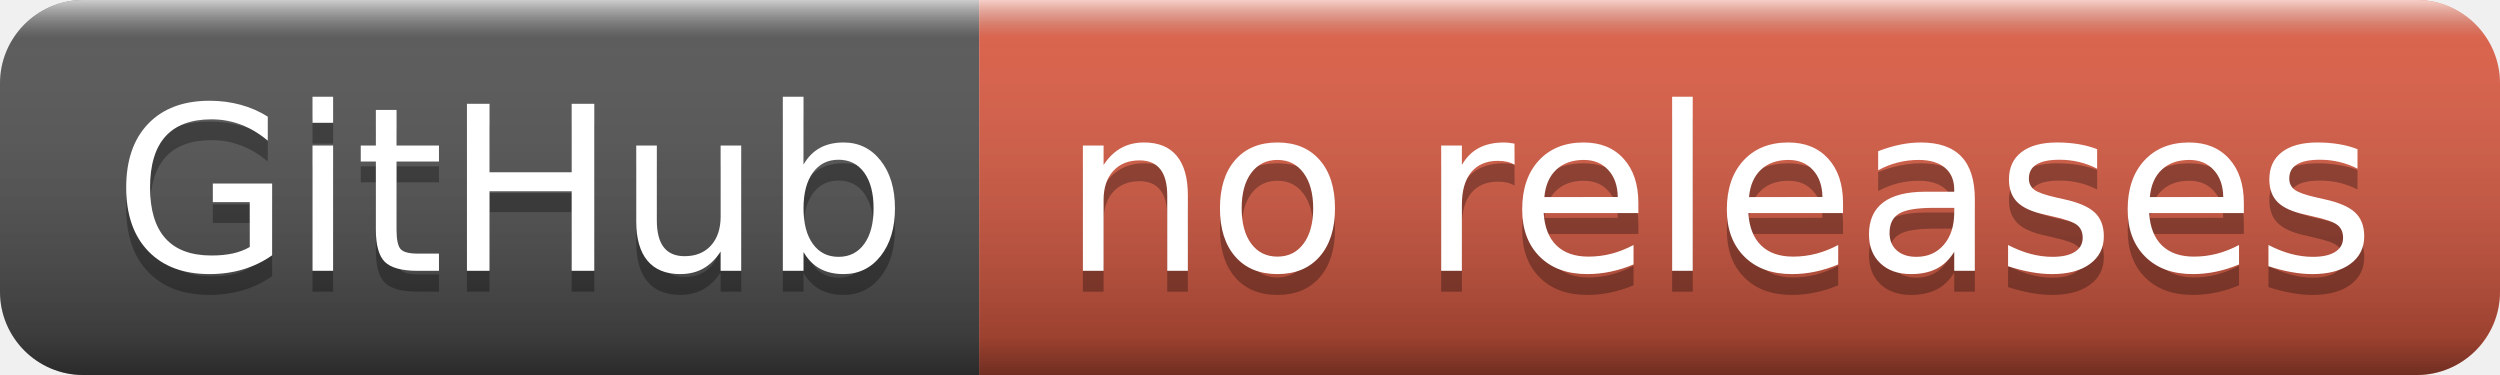
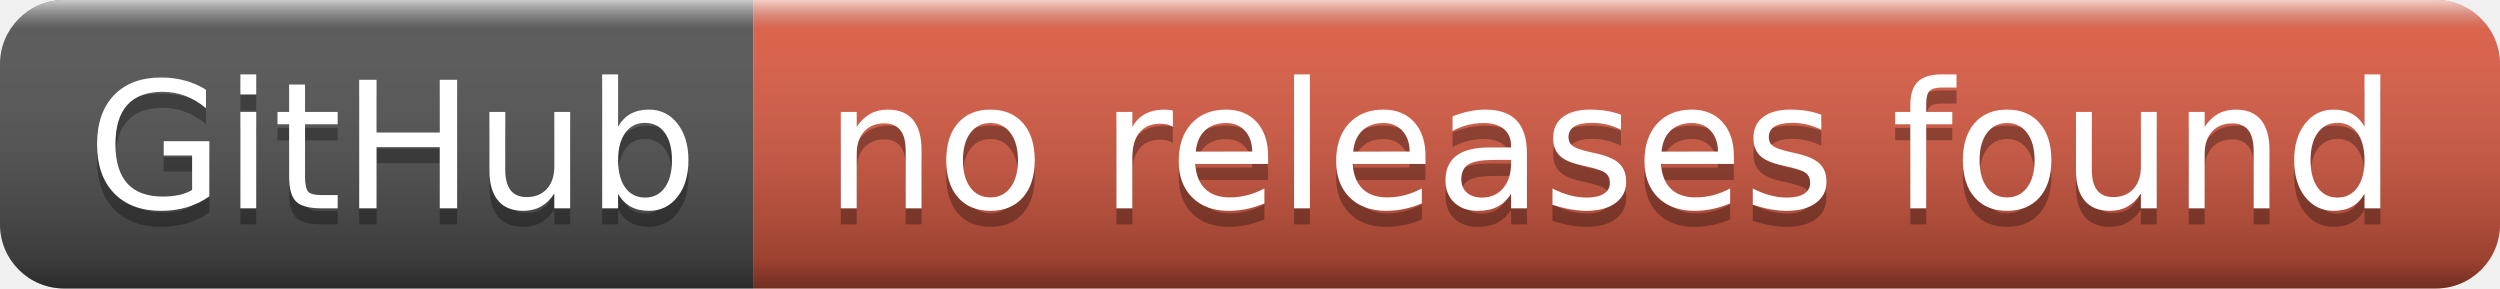
- <svg xmlns="http://www.w3.org/2000/svg" width="120" height="18" role="img" aria-label="GitHub: no releases">
+ <svg xmlns="http://www.w3.org/2000/svg" width="156" height="18" role="img" aria-label="GitHub: no releases found">
  <linearGradient id="s" x2="0" y2="100%">
    <stop offset="0" stop-color="#fff" stop-opacity=".7" />
    <stop offset=".1" stop-color="#aaa" stop-opacity=".1" />
    <stop offset=".9" stop-color="#000" stop-opacity=".3" />
    <stop offset="1" stop-color="#000" stop-opacity=".5" />
  </linearGradient>
  <clipPath id="r">
-     <rect width="120" height="18" rx="4" fill="#fff" />
+     <rect width="156" height="18" rx="4" fill="#fff" />
  </clipPath>
  <g clip-path="url(#r)">
    <rect width="47" height="18" fill="#555" />
-     <rect x="47" width="73" height="18" fill="#e05d44" />
-     <rect width="120" height="18" fill="url(#s)" />
+     <rect x="47" width="109" height="18" fill="#e05d44" />
+     <rect width="156" height="18" fill="url(#s)" />
  </g>
  <g fill="#fff" text-anchor="middle" font-family="Verdana,Geneva,DejaVu Sans,sans-serif" text-rendering="geometricPrecision" font-size="110">
    <text aria-hidden="true" x="245" y="140" fill="#010101" fill-opacity=".3" transform="scale(.1)" textLength="370">GitHub</text>
    <text x="245" y="130" transform="scale(.1)" fill="#fff" textLength="370">GitHub</text>
-     <text aria-hidden="true" x="825" y="140" fill="#010101" fill-opacity=".3" transform="scale(.1)" textLength="630">no releases</text>
-     <text x="825" y="130" transform="scale(.1)" fill="#fff" textLength="630">no releases</text>
+     <text aria-hidden="true" x="1005" y="140" fill="#010101" fill-opacity=".3" transform="scale(.1)" textLength="990">no releases found</text>
+     <text x="1005" y="130" transform="scale(.1)" fill="#fff" textLength="990">no releases found</text>
  </g>
</svg>
